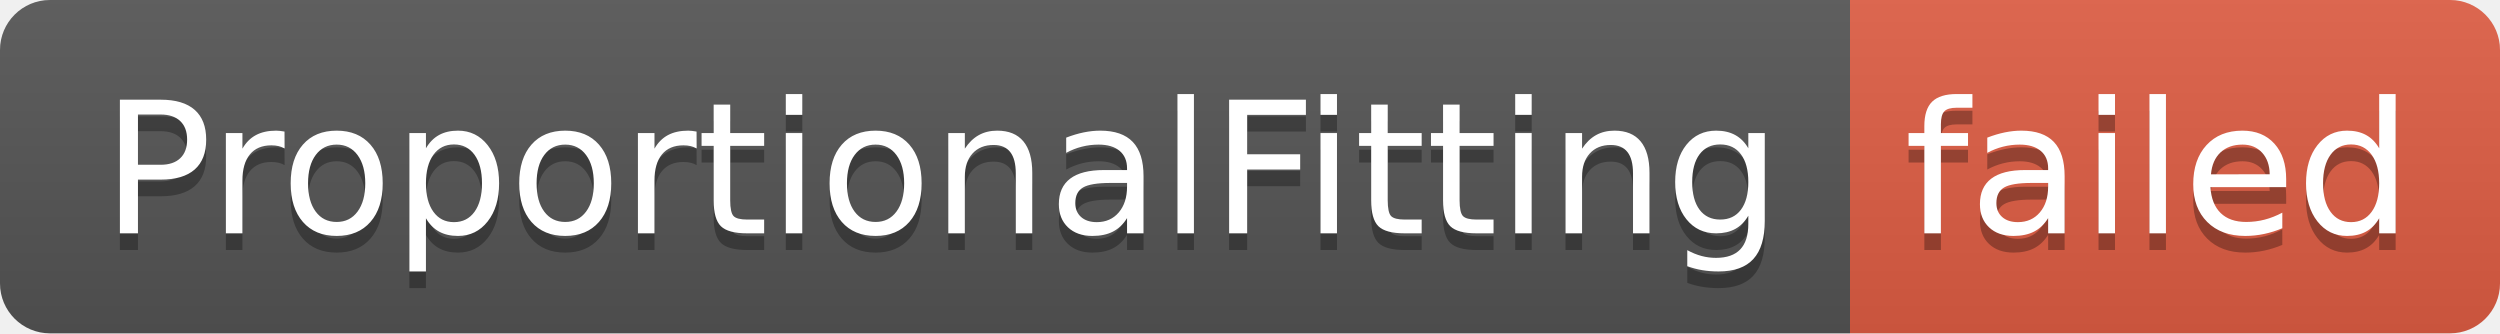
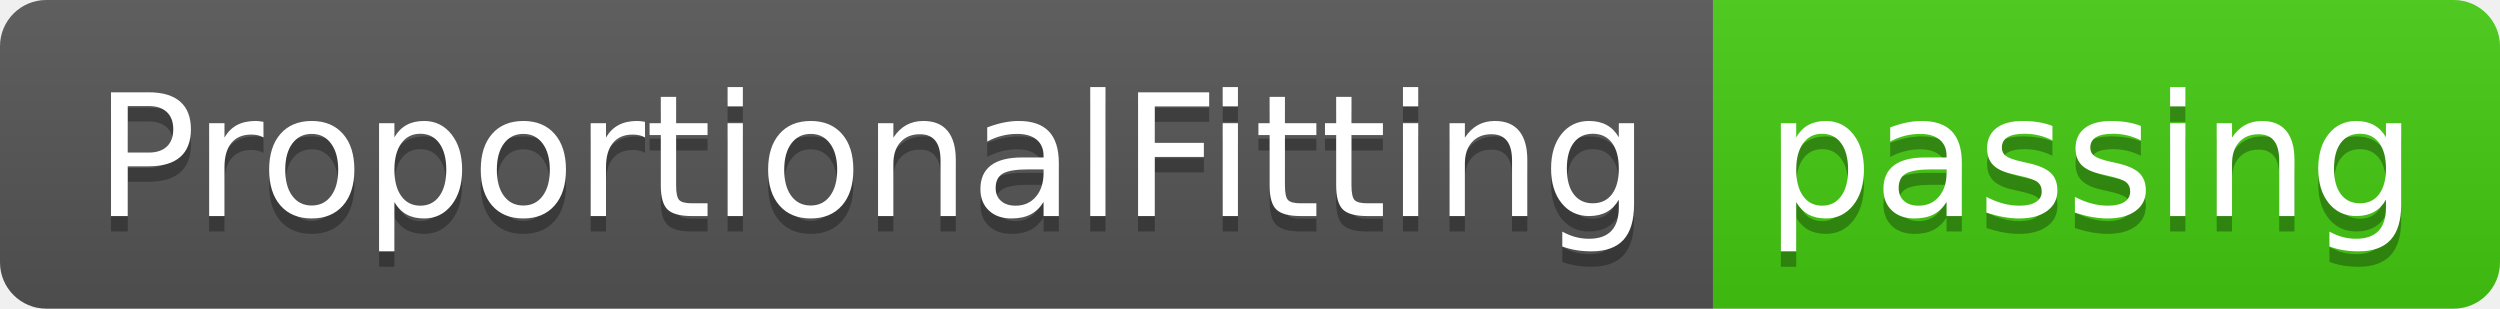
- <svg xmlns="http://www.w3.org/2000/svg" width="150" height="20" role="img" aria-label="ProportionalFitting: failed">
+ <svg xmlns="http://www.w3.org/2000/svg" width="162" height="20" role="img" aria-label="ProportionalFitting: passing">
  <linearGradient id="s" x2="0" y2="100%">
    <stop offset="0" stop-color="#bbb" stop-opacity=".1" />
    <stop offset="1" stop-opacity=".1" />
  </linearGradient>
  <clipPath id="r">
-     <rect width="150" height="20" rx="3" fill="#fff" />
+     <rect width="162" height="20" rx="3" fill="#fff" />
  </clipPath>
  <g clip-path="url(#r)">
    <rect width="111" height="20" fill="#555" />
-     <rect x="111" width="39" height="20" fill="#e05d44" />
-     <rect width="150" height="20" fill="url(#s)" />
+     <rect x="111" width="51" height="20" fill="#4c1" />
+     <rect width="162" height="20" fill="url(#s)" />
  </g>
  <g fill="#fff" text-anchor="middle" font-family="Verdana,Geneva,DejaVu Sans,sans-serif" text-rendering="geometricPrecision" font-size="110">
    <text aria-hidden="true" x="565" y="150" fill="#010101" fill-opacity=".3" transform="scale(.1)" textLength="1010">ProportionalFitting</text>
    <text x="565" y="140" transform="scale(.1)" fill="#fff" textLength="1010">ProportionalFitting</text>
-     <text aria-hidden="true" x="1295" y="150" fill="#010101" fill-opacity=".3" transform="scale(.1)" textLength="290">failed</text>
-     <text x="1295" y="140" transform="scale(.1)" fill="#fff" textLength="290">failed</text>
+     <text aria-hidden="true" x="1355" y="150" fill="#010101" fill-opacity=".3" transform="scale(.1)" textLength="410">passing</text>
+     <text x="1355" y="140" transform="scale(.1)" fill="#fff" textLength="410">passing</text>
  </g>
</svg>
